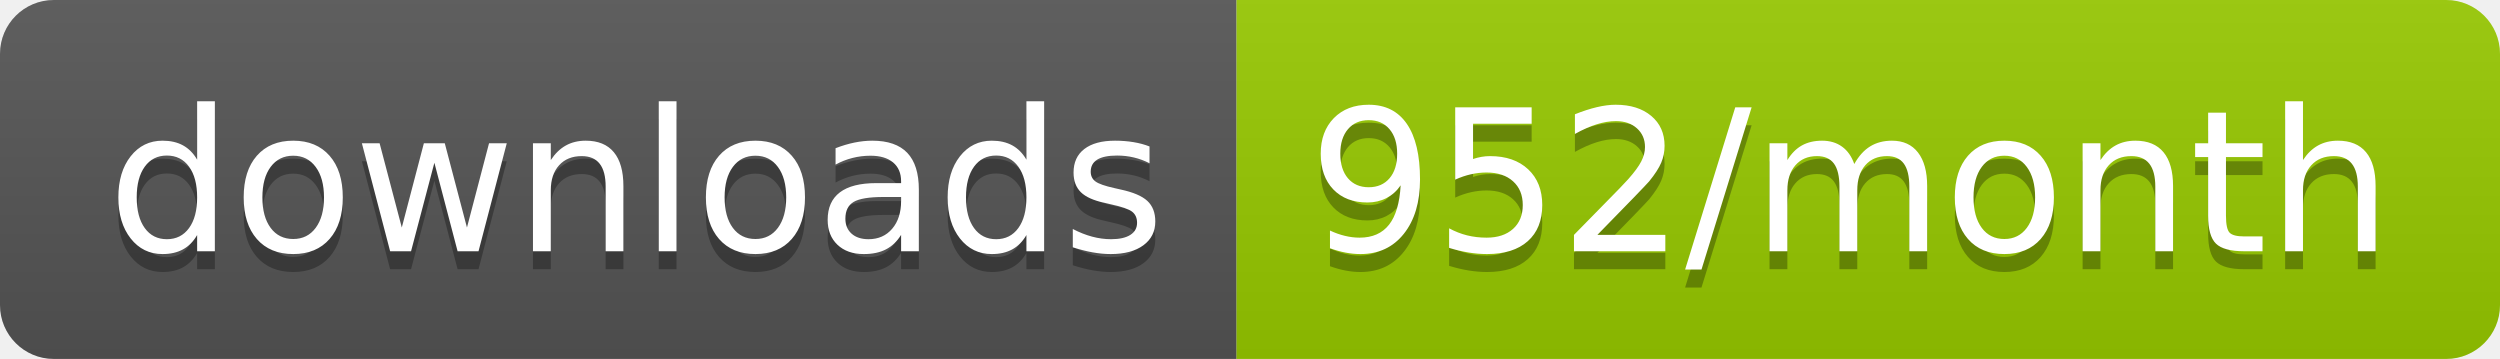
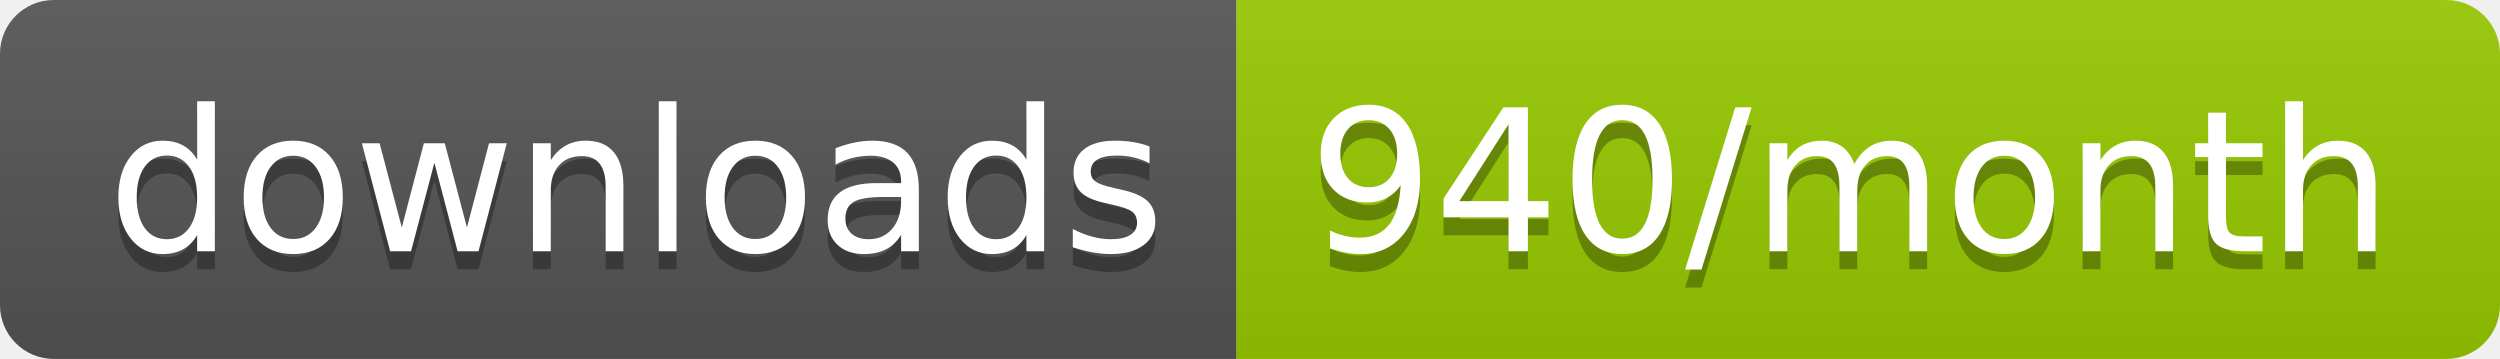
<svg xmlns="http://www.w3.org/2000/svg" width="139.3" height="20">
  <linearGradient id="smooth" x2="0" y2="100%">
    <stop offset="0" stop-color="#bbb" stop-opacity=".1" />
    <stop offset="1" stop-opacity=".1" />
  </linearGradient>
  <clipPath id="round">
    <rect width="139.3" height="20" rx="3" fill="#fff" />
  </clipPath>
  <g clip-path="url(#round)">
    <rect width="68.9" height="20" fill="#555" />
    <rect x="68.9" width="70.4" height="20" fill="#97CA00" />
    <rect width="139.3" height="20" fill="url(#smooth)" />
  </g>
  <g fill="#fff" text-anchor="middle" font-family="DejaVu Sans,Verdana,Geneva,sans-serif" font-size="110">
    <text x="354.5" y="150" fill="#010101" fill-opacity=".3" transform="scale(0.1)" textLength="589.0" lengthAdjust="spacing">downloads</text>
    <text x="354.5" y="140" transform="scale(0.1)" textLength="589.0" lengthAdjust="spacing">downloads</text>
-     <text x="1031.0" y="150" fill="#010101" fill-opacity=".3" transform="scale(0.1)" textLength="604.0" lengthAdjust="spacing">952/month</text>
-     <text x="1031.0" y="140" transform="scale(0.1)" textLength="604.0" lengthAdjust="spacing">952/month</text>
+     <text x="1031.0" y="150" fill="#010101" fill-opacity=".3" transform="scale(0.1)" textLength="604.0" lengthAdjust="spacing">940/month</text>
+     <text x="1031.0" y="140" transform="scale(0.1)" textLength="604.0" lengthAdjust="spacing">940/month</text>
  </g>
</svg>
